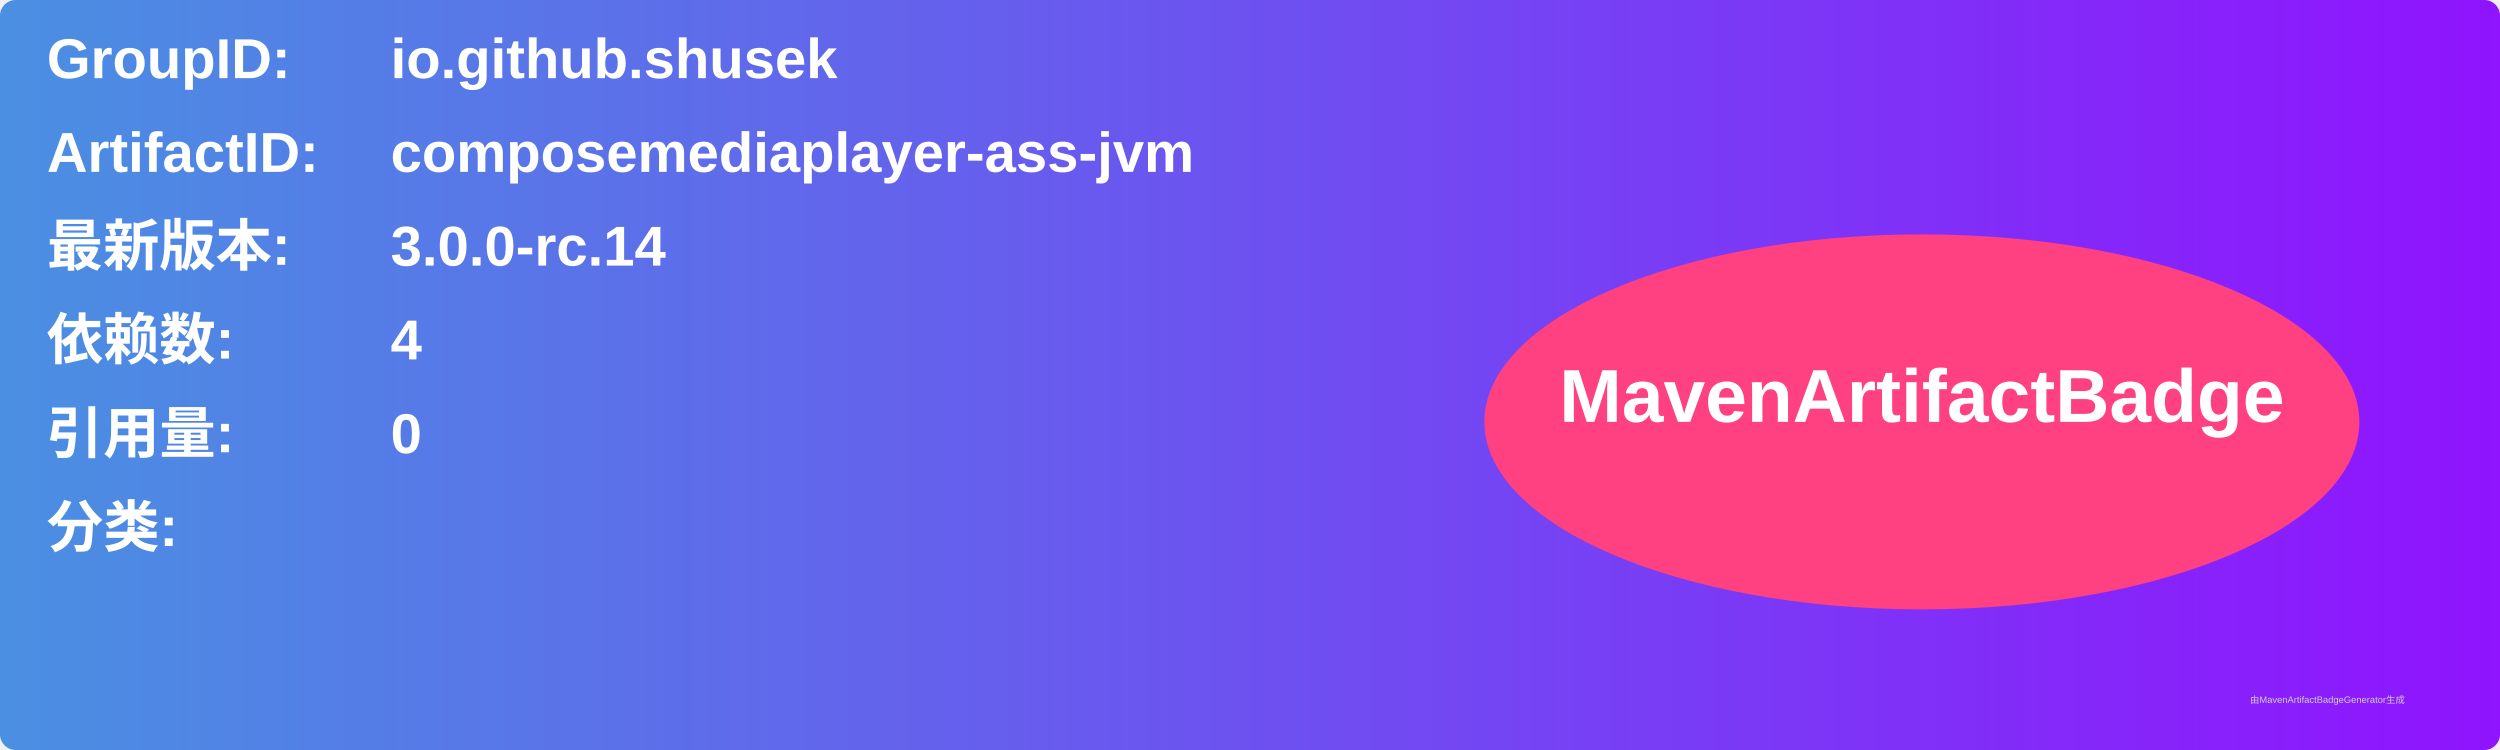
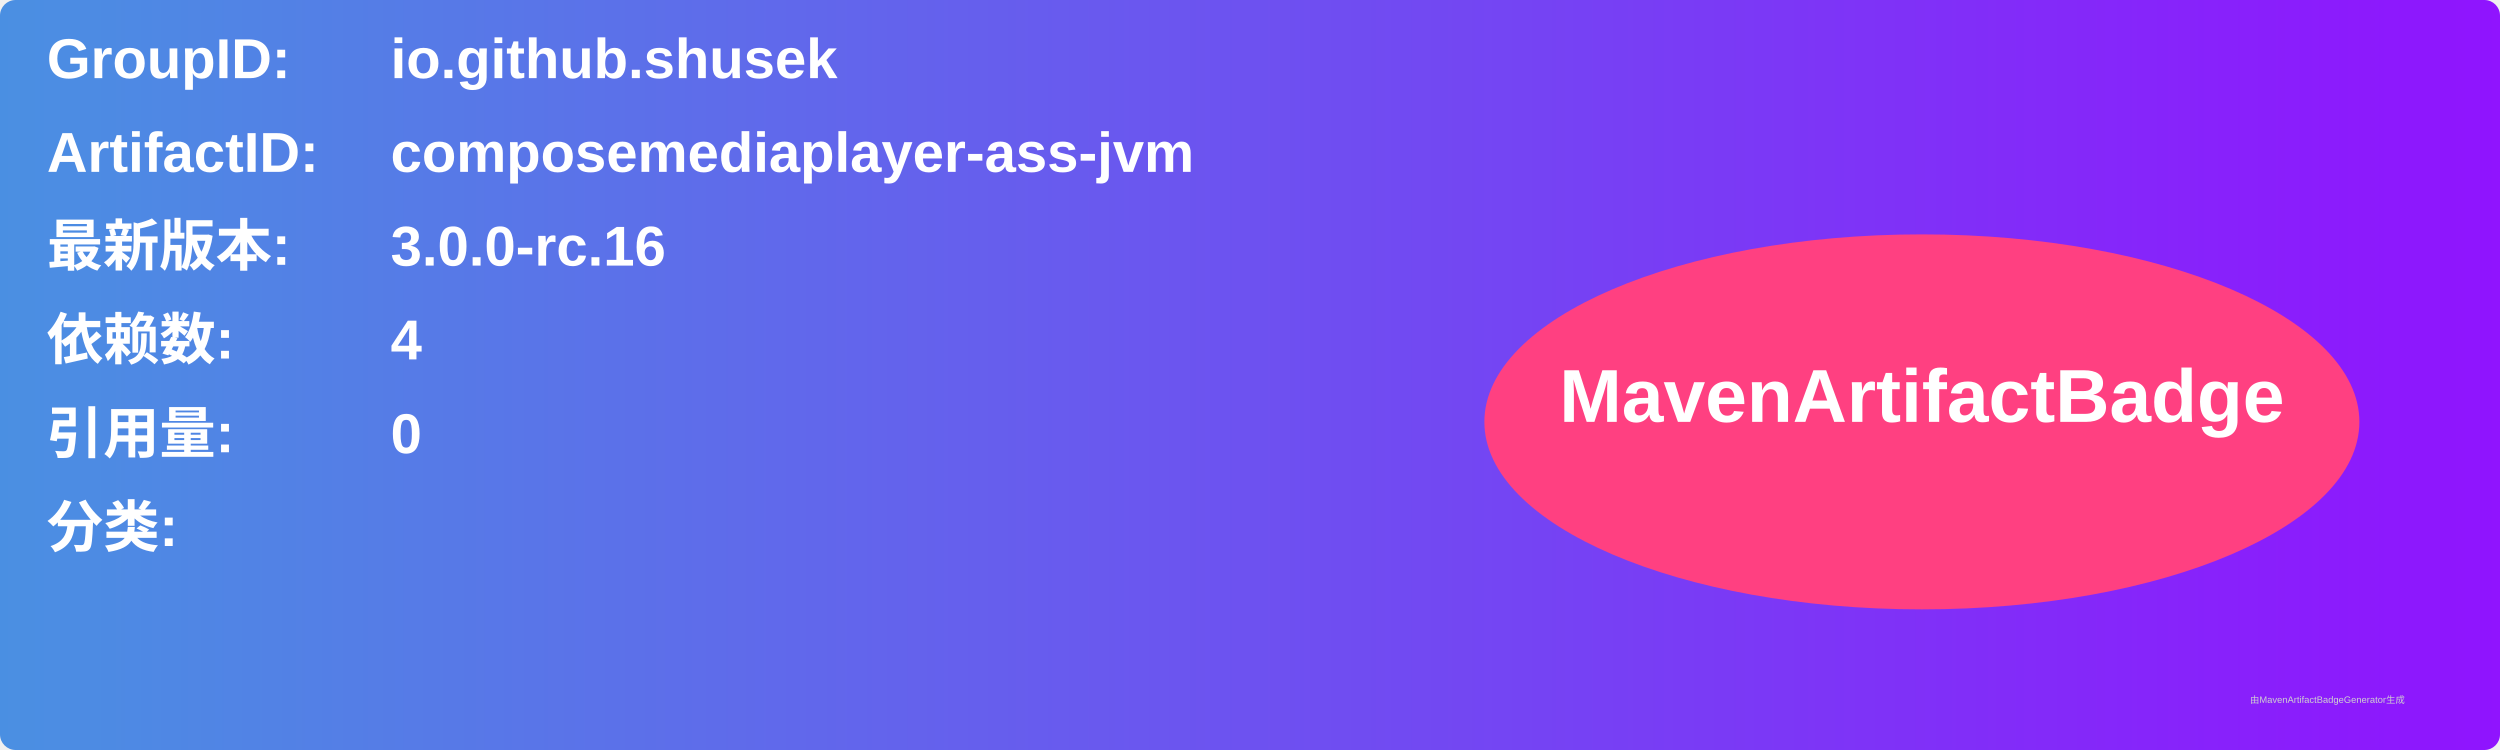
<svg xmlns="http://www.w3.org/2000/svg" width="800" height="240" viewBox="0 0 800 240">
  <linearGradient id="grad" x1="0%" y1="0%" x2="100%" y2="0%">
    <stop offset="0%" stop-color="#4a90e2" />
    <stop offset="100%" stop-color="#9013fe" />
  </linearGradient>
  <rect width="100%" height="100%" rx="5" ry="5" fill="url(#grad)" />
  <g transform="translate(15, 15)">
    <text x="0" y="10" font-family="Arial" font-size="18" fill="white" font-weight="bold" width="260">GroupID:</text>
    <text x="110" y="10" font-family="Arial" font-size="18" fill="white" font-weight="bold" width="460">io.github.shusek</text>
    <text x="0" y="40" font-family="Arial" font-size="18" fill="white" font-weight="bold" width="260">ArtifactID:</text>
    <text x="110" y="40" font-family="Arial" font-size="18" fill="white" font-weight="bold" width="460">composemediaplayer-ass-jvm</text>
    <text x="0" y="70" font-family="Arial" font-size="18" fill="white" font-weight="bold">最新版本:</text>
    <text x="110" y="70" font-family="Arial" font-size="18" fill="white" font-weight="bold">
-       <tspan font-weight="bold">3.0.0-rc.14</tspan>
+       <tspan font-weight="bold">3.0.0-rc.16</tspan>
    </text>
    <text x="0" y="100" font-family="Arial" font-size="18" fill="white" font-weight="bold">依赖数: </text>
    <text x="110" y="100" font-family="Arial" font-size="18" fill="white">
      <tspan font-weight="bold">4</tspan>
    </text>
    <text x="0" y="130" font-family="Arial" font-size="18" fill="white" font-weight="bold">引用量: </text>
    <text x="110" y="130" font-family="Arial" font-size="18" fill="white">
      <tspan font-weight="bold">0</tspan>
    </text>
    <text x="0" y="160" font-family="Arial" font-size="18" fill="white" font-weight="bold">分类:</text>
    <text x="10" y="190" font-family="Arial" font-size="10" fill="white">
      <tspan font-weight="bold" />
    </text>
    <ellipse cx="600" cy="120" rx="140" ry="60" fill="#ff4081" />
    <text x="600" y="120" text-anchor="middle" font-family="Arial" font-size="24" fill="white" font-weight="bold">MavenArtifactBadge</text>
  </g>
  <text x="720" y="225" font-family="Arial" font-size="3" fill="#d0d0d0">由MavenArtifactBadgeGenerator生成</text>
</svg>
